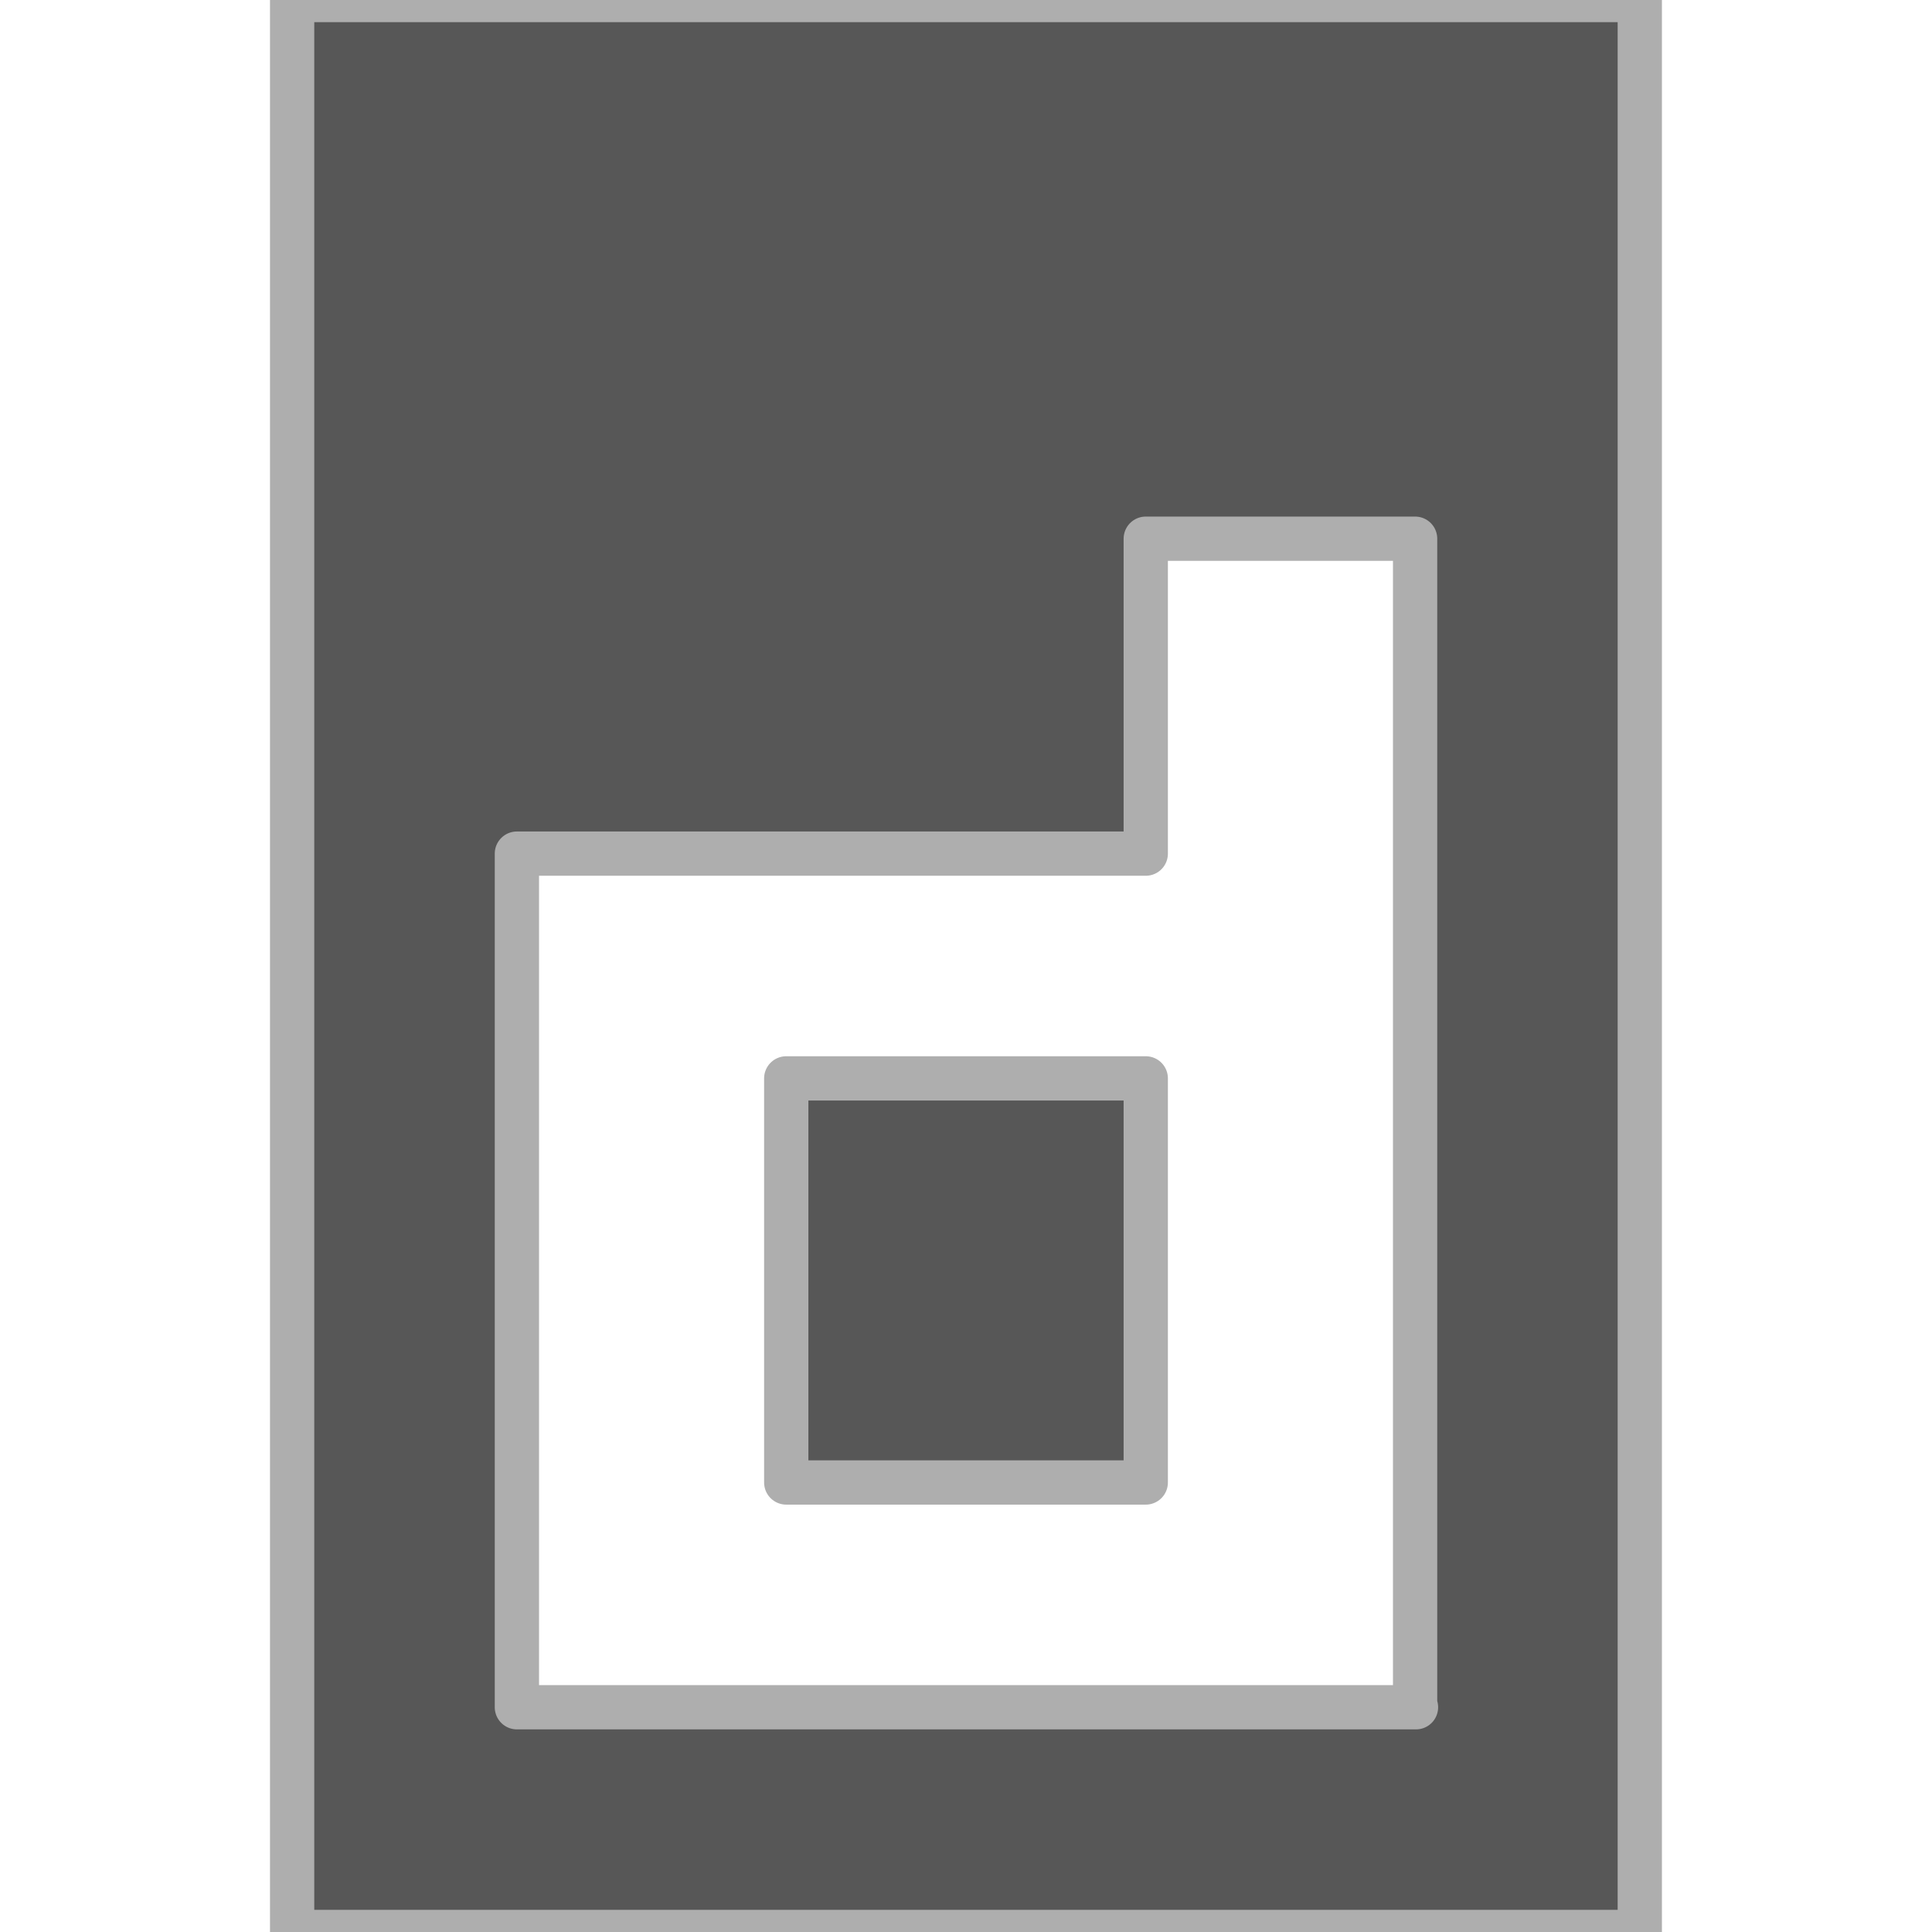
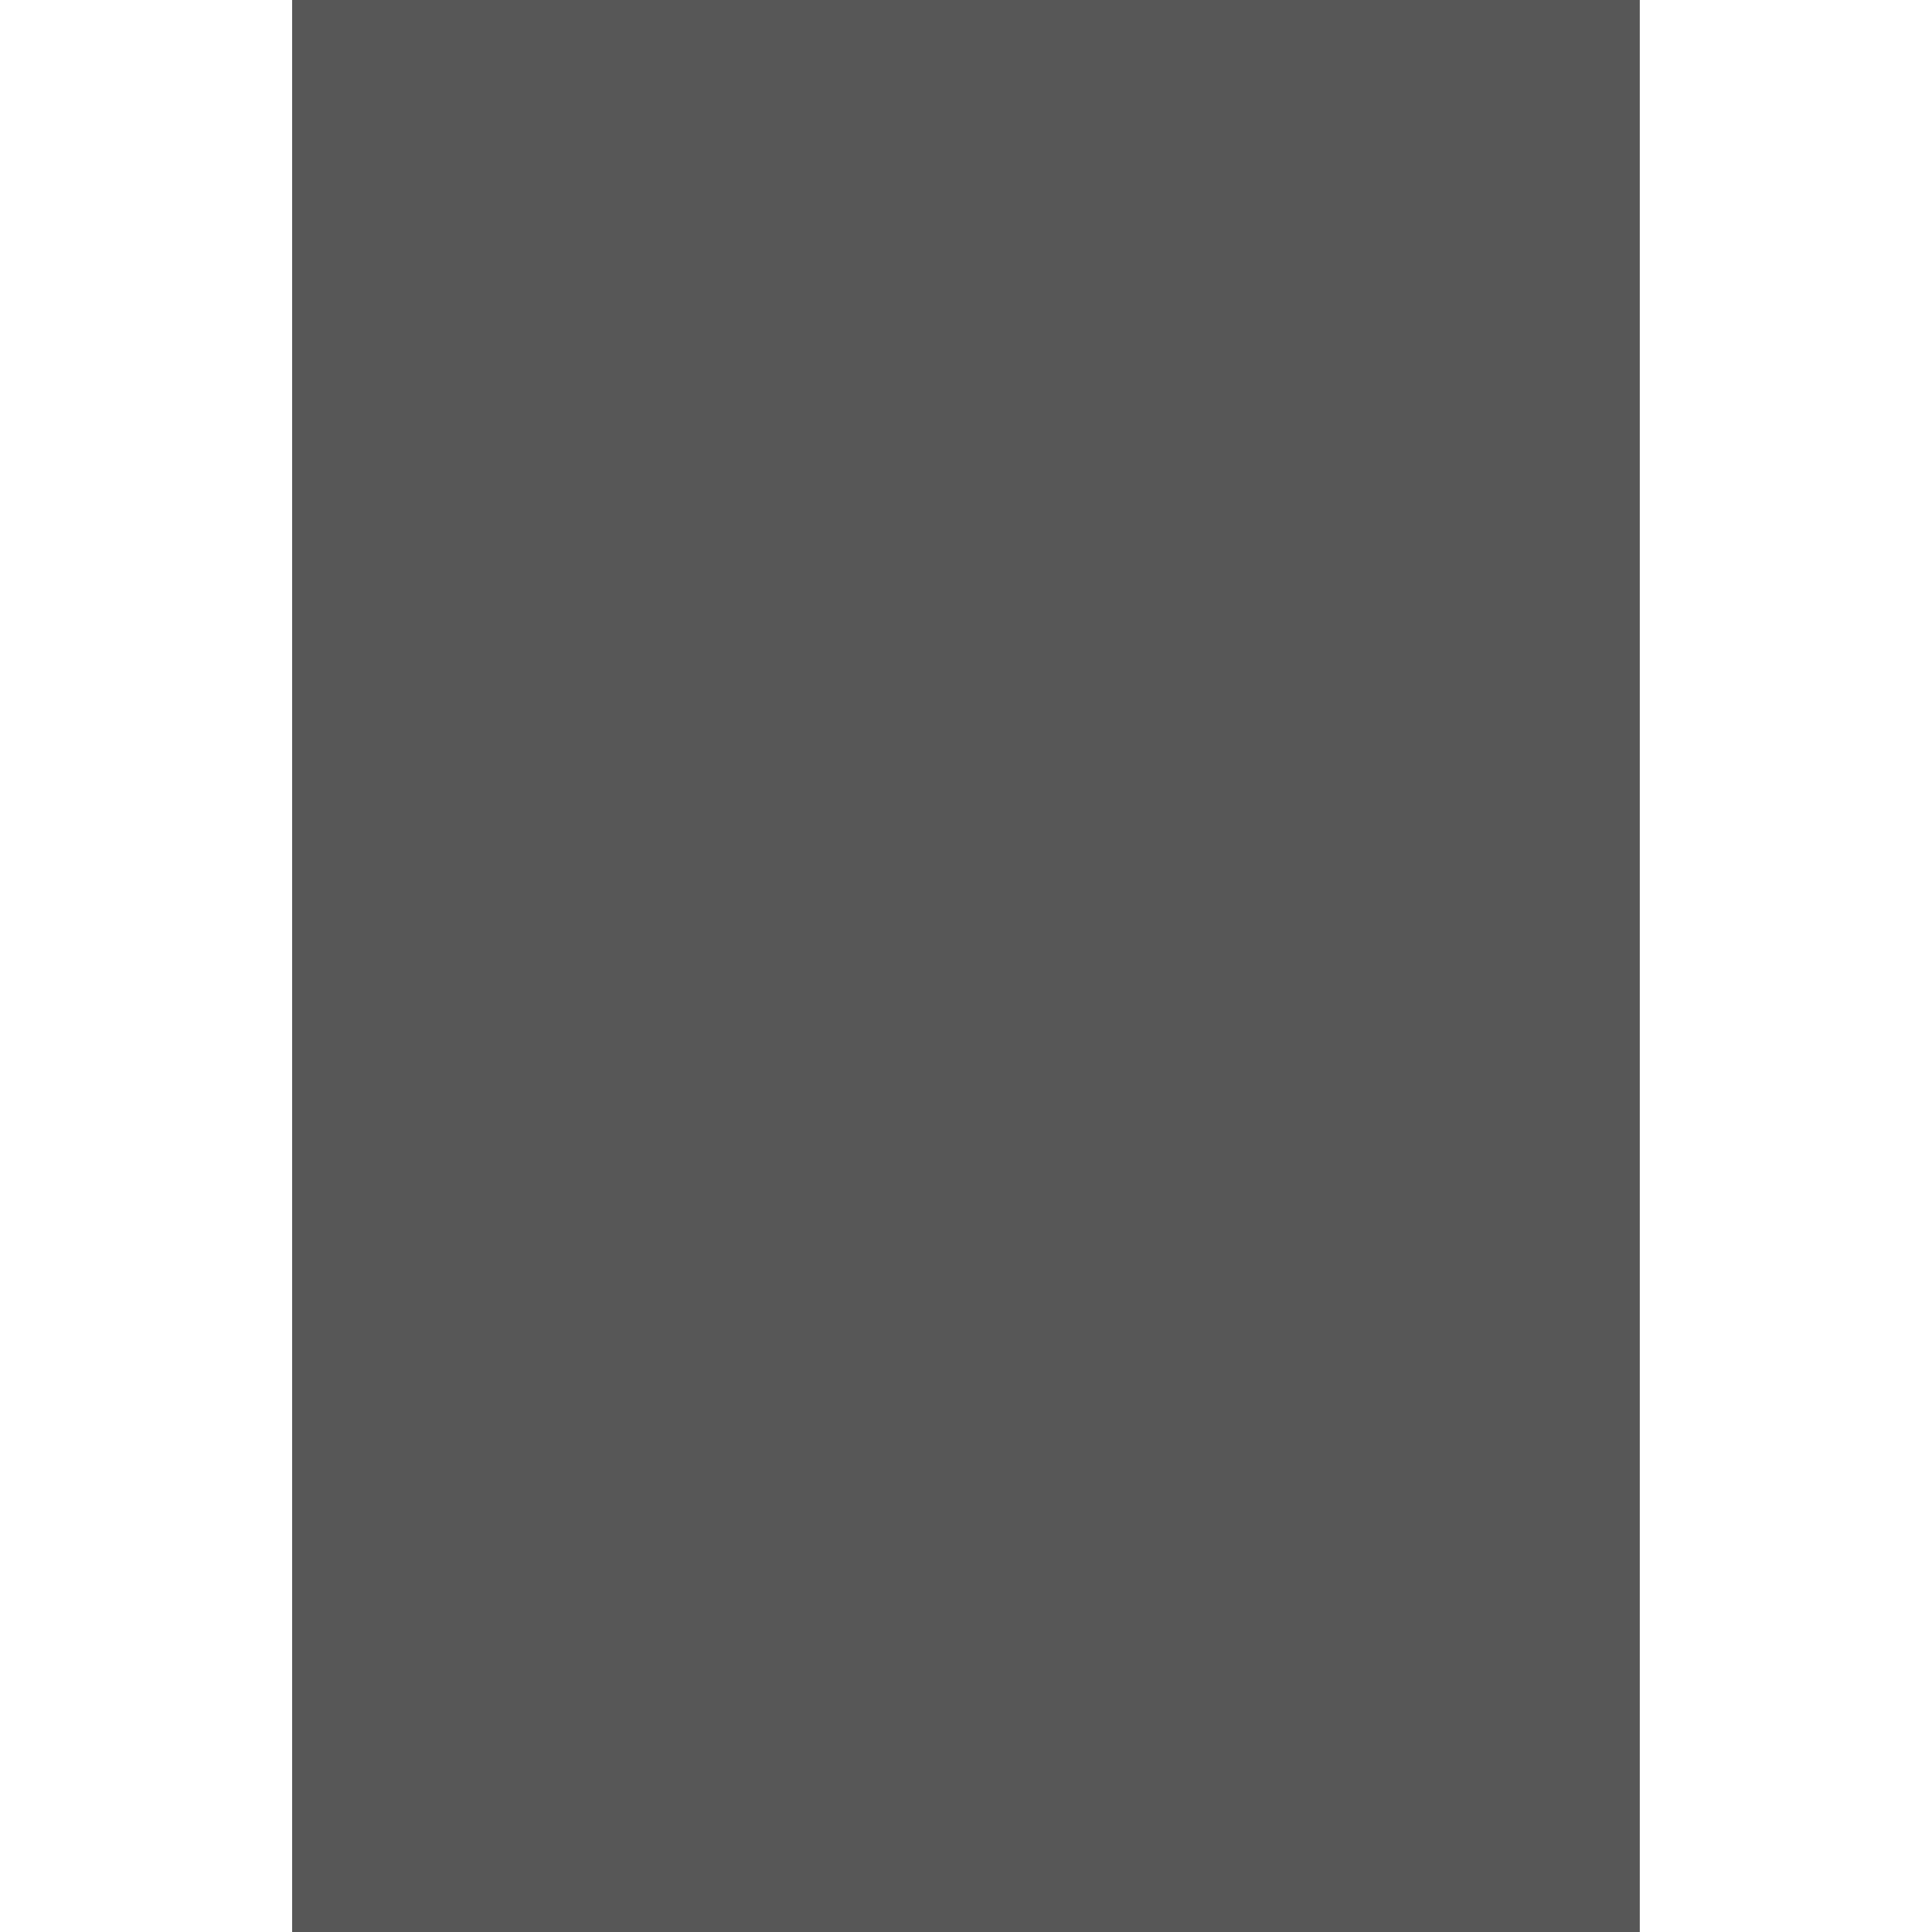
<svg xmlns="http://www.w3.org/2000/svg" viewBox="0 0 24 24" role="img" aria-label="containerd">
-   <defs>
-     <clipPath id="tss_containerd_s1">
-       <rect x="0" y="0" width="24" height="8" />
-     </clipPath>
-     <clipPath id="tss_containerd_s2">
-       <rect x="0" y="7.85" width="24" height="8.3" />
-     </clipPath>
-     <clipPath id="tss_containerd_s3">
-       <rect x="0" y="15.85" width="24" height="8.15" />
-     </clipPath>
-   </defs>
-   <style>@keyframes tss_containerd_k1{0%,14%,100%{transform:translateY(-1.8px);opacity:0.35}42%,82%{transform:translateY(0);opacity:1}}@keyframes tss_containerd_k2{0%,8%,100%{transform:translateX(-1.8px);opacity:0.45}36%,82%{transform:translateX(0);opacity:1}}@keyframes tss_containerd_k3{0%,100%{transform:translateY(1.2px);opacity:0.6}30%,82%{transform:translateY(0);opacity:1}}.tss_containerd_k1{animation:tss_containerd_k1 3.6s cubic-bezier(0.34,1.56,0.64,1) infinite}.tss_containerd_k2{animation:tss_containerd_k2 3.6s cubic-bezier(0.22,1,0.36,1) infinite}.tss_containerd_k3{animation:tss_containerd_k3 3.6s cubic-bezier(0.22,1,0.36,1) infinite}@keyframes tss_containerd_sp0{0%,0%{stroke-dashoffset:100;stroke-opacity:1}30%,78%{stroke-dashoffset:0;stroke-opacity:0.25}100%{stroke-dashoffset:-100;stroke-opacity:1}}.tss_containerd_sp0{stroke-dasharray:100;animation:tss_containerd_sp0 3.6s cubic-bezier(0.22,1,0.36,1) infinite}@keyframes tss_containerd_sp1{0%,6%{stroke-dashoffset:100;stroke-opacity:1}35%,78%{stroke-dashoffset:0;stroke-opacity:0.25}100%{stroke-dashoffset:-100;stroke-opacity:1}}.tss_containerd_sp1{stroke-dasharray:100;animation:tss_containerd_sp1 3.6s cubic-bezier(0.22,1,0.36,1) infinite}@keyframes tss_containerd_sp2{0%,12%{stroke-dashoffset:100;stroke-opacity:1}40%,78%{stroke-dashoffset:0;stroke-opacity:0.25}100%{stroke-dashoffset:-100;stroke-opacity:1}}.tss_containerd_sp2{stroke-dasharray:100;animation:tss_containerd_sp2 3.6s cubic-bezier(0.22,1,0.36,1) infinite}@media (prefers-reduced-motion: reduce){.tss_containerd_k1,.tss_containerd_k2,.tss_containerd_k3{animation:none!important;transform:none!important;opacity:1!important}.tss_containerd_sp0{animation:none!important;stroke-dashoffset:0!important;stroke-opacity:0!important}.tss_containerd_sp1{animation:none!important;stroke-dashoffset:0!important;stroke-opacity:0!important}.tss_containerd_sp2{animation:none!important;stroke-dashoffset:0!important;stroke-opacity:0!important}}</style>
-   <g clip-path="url(#tss_containerd_s3)">
-     <path class="tss_containerd_k3" fill="#575757" fill-rule="evenodd" d="M3.629 0v24H20.37V0zM17.59 21.208H6.421V10.604h7.812V6.692h3.346v14.516zm-7.823-7.812h4.466v5.02H9.767z" />
+   <style>@keyframes tss_containerd_al{0%{opacity:0}4%,92%{opacity:1}98%,100%{opacity:0}}@keyframes tss_containerd_pl{0%,58%{transform:scale(1)}79%{transform:scale(1.02)}100%{transform:scale(1)}}.tss_containerd_al{animation:tss_containerd_al 3.6s linear infinite}.tss_containerd_pl{transform-box:fill-box;transform-origin:50% 50%;animation:tss_containerd_pl 3.6s ease-in-out infinite}@keyframes tss_containerd_pt0{0%,0%{opacity:0;transform:translateY(6px)}38%,100%{opacity:1;transform:translateY(0)}}.tss_containerd_pt0{transform-box:fill-box;transform-origin:50% 100%;animation:tss_containerd_pt0 3.6s cubic-bezier(.22,1,.36,1) infinite}@keyframes tss_containerd_pt1{0%,12.7%{opacity:0;transform:translateY(6px)}38%,100%{opacity:1;transform:translateY(0)}}.tss_containerd_pt1{transform-box:fill-box;transform-origin:50% 100%;animation:tss_containerd_pt1 3.6s cubic-bezier(.22,1,.36,1) infinite}@keyframes tss_containerd_pt2{0%,25.3%{opacity:0;transform:translateY(6px)}38%,100%{opacity:1;transform:translateY(0)}}.tss_containerd_pt2{transform-box:fill-box;transform-origin:50% 100%;animation:tss_containerd_pt2 3.6s cubic-bezier(.22,1,.36,1) infinite}@media (prefers-reduced-motion: reduce){.tss_containerd_al,.tss_containerd_pl{animation:none!important}.tss_containerd_al{opacity:1!important}.tss_containerd_pl{transform:none!important}.tss_containerd_pt0{animation:none!important;opacity:1!important;transform:none!important}.tss_containerd_pt1{animation:none!important;opacity:1!important;transform:none!important}.tss_containerd_pt2{animation:none!important;opacity:1!important;transform:none!important}}</style>
+   <g class="tss_containerd_al">
+     <g class="tss_containerd_pl">
+       <g class="tss_containerd_pt0">
+         <path fill="#575757" fill-rule="evenodd" d="M3.629 0 v24 H20.37 V0 Z" />
+       </g>
+       <g class="tss_containerd_pt1">
+         <path fill="#575757" fill-rule="evenodd" d="M17.59 21.208 H6.421 V10.604 h7.812 V6.692 h3.346 v14.516 Z" />
+       </g>
+       <g class="tss_containerd_pt2">
+         <path fill="#575757" fill-rule="evenodd" d="M9.767 13.396 h4.466 v5.02 H9.767 Z" />
+       </g>
+     </g>
  </g>
-   <g clip-path="url(#tss_containerd_s2)">
-     <path class="tss_containerd_k2" fill="#575757" fill-rule="evenodd" d="M3.629 0v24H20.37V0zM17.59 21.208H6.421V10.604h7.812V6.692h3.346v14.516zm-7.823-7.812h4.466v5.02H9.767z" />
-   </g>
-   <g clip-path="url(#tss_containerd_s1)">
-     <path class="tss_containerd_k1" fill="#575757" fill-rule="evenodd" d="M3.629 0v24H20.37V0zM17.59 21.208H6.421V10.604h7.812V6.692h3.346v14.516zm-7.823-7.812h4.466v5.02H9.767z" />
-   </g>
-   <path class="tss_containerd_sp0" pathLength="100" fill="none" stroke="#AEAEAE" stroke-width="0.55" stroke-linecap="round" stroke-linejoin="round" d="M3.629 0 v24 H20.37 V0 Z" />
-   <path class="tss_containerd_sp1" pathLength="100" fill="none" stroke="#AEAEAE" stroke-width="0.55" stroke-linecap="round" stroke-linejoin="round" d="M17.59 21.208 H6.421 V10.604 h7.812 V6.692 h3.346 v14.516 Z" />
-   <path class="tss_containerd_sp2" pathLength="100" fill="none" stroke="#AEAEAE" stroke-width="0.55" stroke-linecap="round" stroke-linejoin="round" d="M9.767 13.396 h4.466 v5.02 H9.767 Z" />
</svg>
